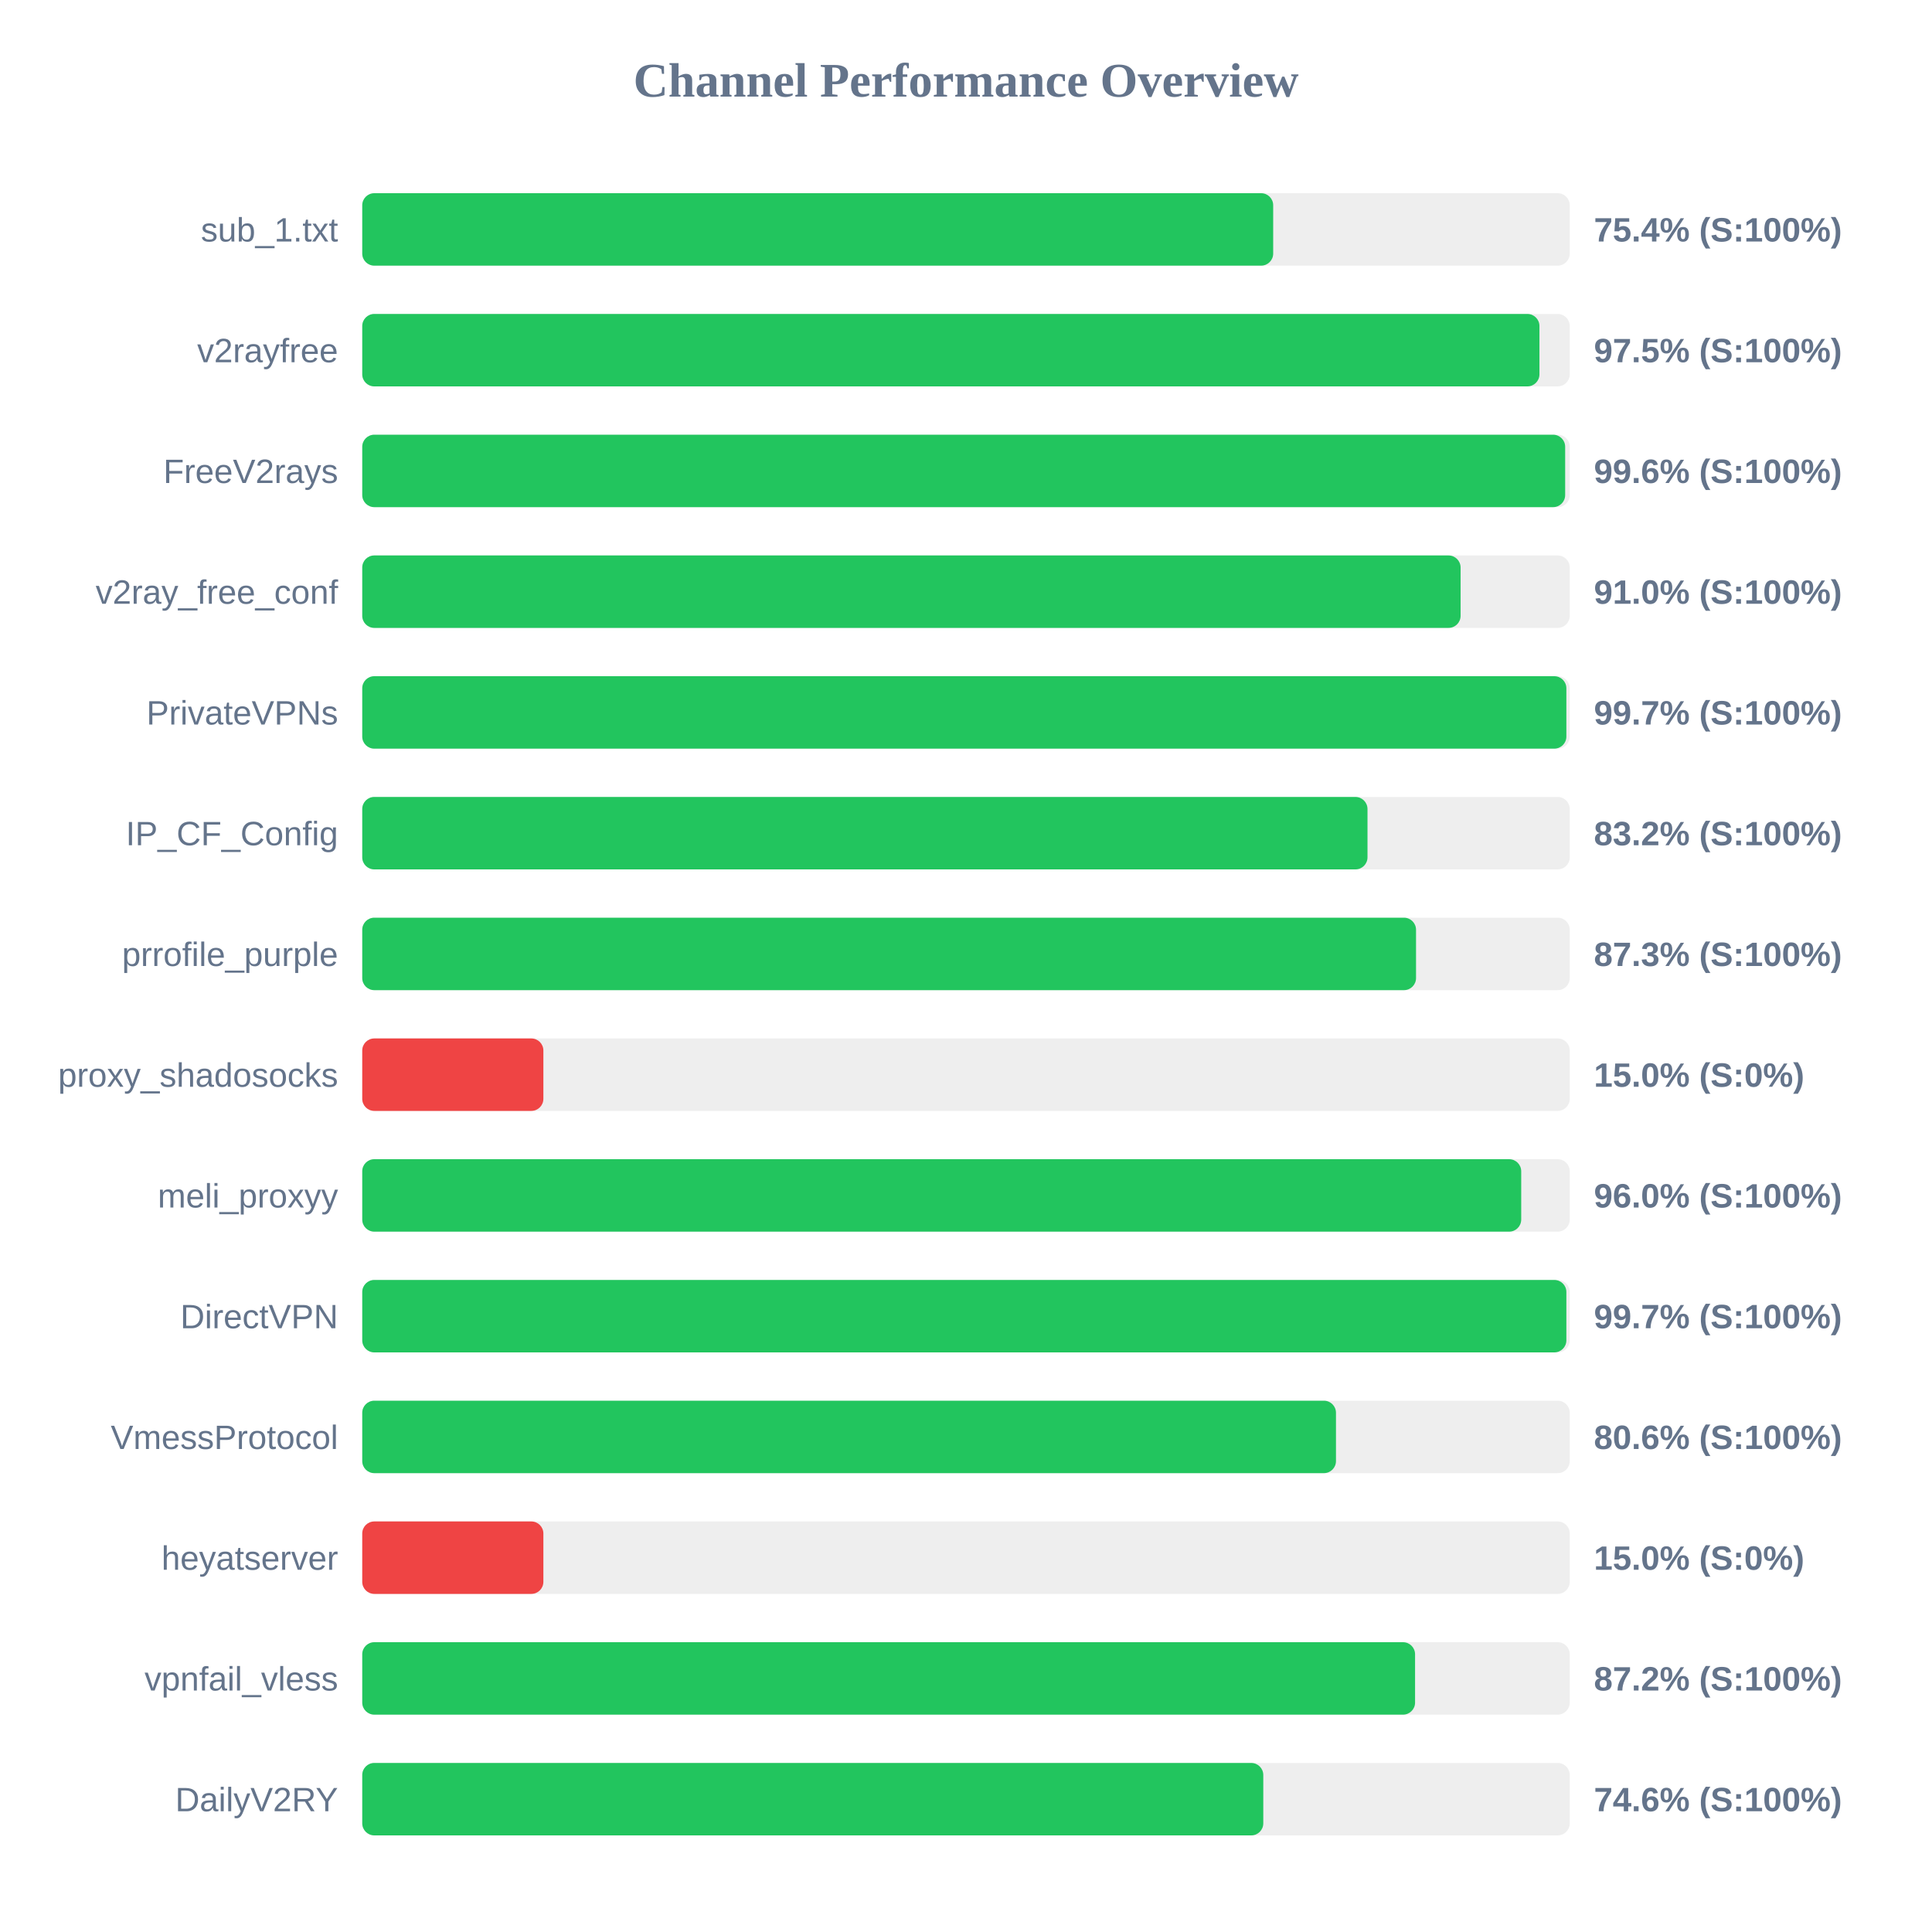
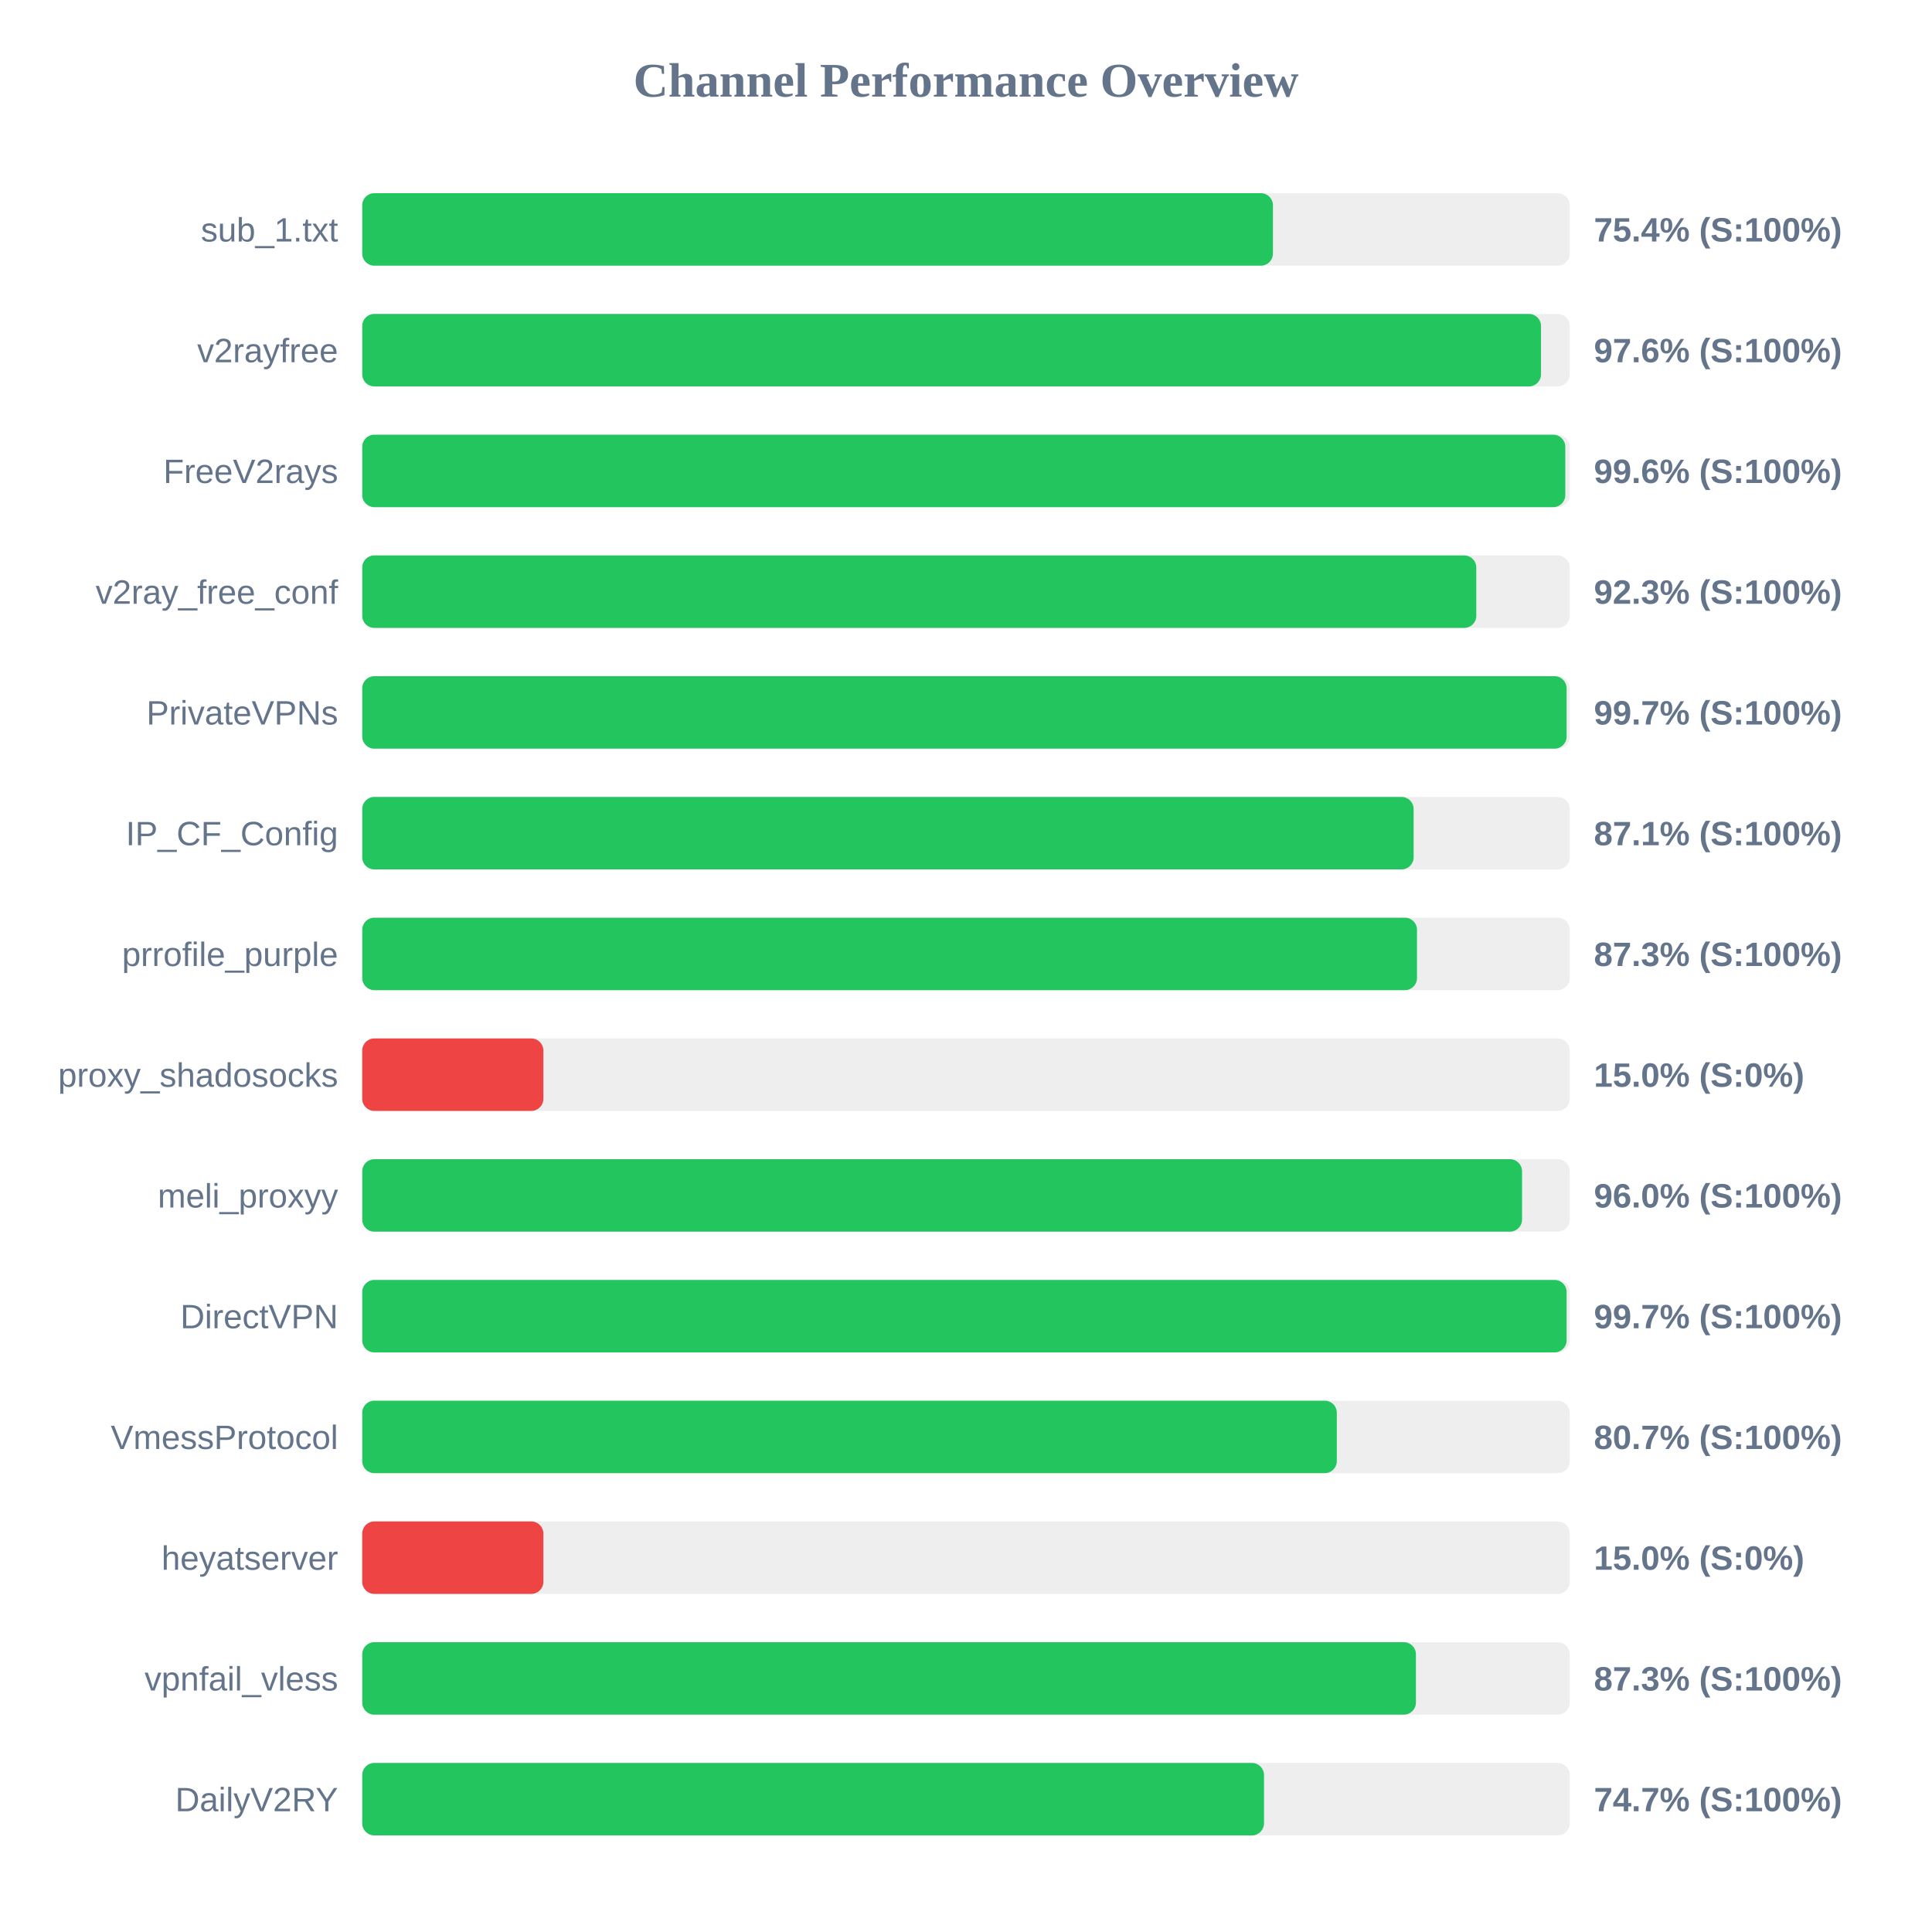
<svg xmlns="http://www.w3.org/2000/svg" width="800" height="800" version="1.1">
  <style>
        .row { font: 14px Arial; fill: #64748b; }
        .score { font: bold 14px Arial; fill: #64748b; }
    </style>
  <text x="400" y="40" text-anchor="middle" font-size="20px" font-weight="bold" fill="#64748b">Channel Performance Overview</text>
  <rect x="150" y="80" width="500" height="30" fill="#eee" rx="5" />
-   <rect x="150" y="80" width="377.2" height="30" fill="#22c55e" rx="5" />
+   <rect x="150" y="80" width="377.1" height="30" fill="#22c55e" rx="5" />
  <text x="140" y="100" text-anchor="end" class="row">sub_1.txt</text>
  <text x="660" y="100" text-anchor="start" class="score">75.4% (S:100%)</text>
  <rect x="150" y="130" width="500" height="30" fill="#eee" rx="5" />
-   <rect x="150" y="130" width="487.45" height="30" fill="#22c55e" rx="5" />
+   <rect x="150" y="130" width="488.1" height="30" fill="#22c55e" rx="5" />
  <text x="140" y="150" text-anchor="end" class="row">v2rayfree</text>
-   <text x="660" y="150" text-anchor="start" class="score">97.5% (S:100%)</text>
+   <text x="660" y="150" text-anchor="start" class="score">97.6% (S:100%)</text>
  <rect x="150" y="180" width="500" height="30" fill="#eee" rx="5" />
-   <rect x="150" y="180" width="498.1" height="30" fill="#22c55e" rx="5" />
+   <rect x="150" y="180" width="498.15" height="30" fill="#22c55e" rx="5" />
  <text x="140" y="200" text-anchor="end" class="row">FreeV2rays</text>
  <text x="660" y="200" text-anchor="start" class="score">99.6% (S:100%)</text>
  <rect x="150" y="230" width="500" height="30" fill="#eee" rx="5" />
-   <rect x="150" y="230" width="454.8" height="30" fill="#22c55e" rx="5" />
+   <rect x="150" y="230" width="461.3" height="30" fill="#22c55e" rx="5" />
  <text x="140" y="250" text-anchor="end" class="row">v2ray_free_conf</text>
-   <text x="660" y="250" text-anchor="start" class="score">91.0% (S:100%)</text>
+   <text x="660" y="250" text-anchor="start" class="score">92.3% (S:100%)</text>
  <rect x="150" y="280" width="500" height="30" fill="#eee" rx="5" />
-   <rect x="150" y="280" width="498.6" height="30" fill="#22c55e" rx="5" />
+   <rect x="150" y="280" width="498.7" height="30" fill="#22c55e" rx="5" />
  <text x="140" y="300" text-anchor="end" class="row">PrivateVPNs</text>
  <text x="660" y="300" text-anchor="start" class="score">99.7% (S:100%)</text>
  <rect x="150" y="330" width="500" height="30" fill="#eee" rx="5" />
-   <rect x="150" y="330" width="416.25" height="30" fill="#22c55e" rx="5" />
+   <rect x="150" y="330" width="435.35" height="30" fill="#22c55e" rx="5" />
  <text x="140" y="350" text-anchor="end" class="row">IP_CF_Config</text>
-   <text x="660" y="350" text-anchor="start" class="score">83.2% (S:100%)</text>
+   <text x="660" y="350" text-anchor="start" class="score">87.1% (S:100%)</text>
  <rect x="150" y="380" width="500" height="30" fill="#eee" rx="5" />
-   <rect x="150" y="380" width="436.35" height="30" fill="#22c55e" rx="5" />
+   <rect x="150" y="380" width="436.75" height="30" fill="#22c55e" rx="5" />
  <text x="140" y="400" text-anchor="end" class="row">prrofile_purple</text>
  <text x="660" y="400" text-anchor="start" class="score">87.3% (S:100%)</text>
  <rect x="150" y="430" width="500" height="30" fill="#eee" rx="5" />
  <rect x="150" y="430" width="75.0" height="30" fill="#ef4444" rx="5" />
  <text x="140" y="450" text-anchor="end" class="row">proxy_shadosocks</text>
  <text x="660" y="450" text-anchor="start" class="score">15.0% (S:0%)</text>
  <rect x="150" y="480" width="500" height="30" fill="#eee" rx="5" />
-   <rect x="150" y="480" width="479.9" height="30" fill="#22c55e" rx="5" />
+   <rect x="150" y="480" width="480.25" height="30" fill="#22c55e" rx="5" />
  <text x="140" y="500" text-anchor="end" class="row">meli_proxyy</text>
  <text x="660" y="500" text-anchor="start" class="score">96.0% (S:100%)</text>
  <rect x="150" y="530" width="500" height="30" fill="#eee" rx="5" />
-   <rect x="150" y="530" width="498.6" height="30" fill="#22c55e" rx="5" />
+   <rect x="150" y="530" width="498.7" height="30" fill="#22c55e" rx="5" />
  <text x="140" y="550" text-anchor="end" class="row">DirectVPN</text>
  <text x="660" y="550" text-anchor="start" class="score">99.7% (S:100%)</text>
  <rect x="150" y="580" width="500" height="30" fill="#eee" rx="5" />
-   <rect x="150" y="580" width="403.2" height="30" fill="#22c55e" rx="5" />
+   <rect x="150" y="580" width="403.55" height="30" fill="#22c55e" rx="5" />
  <text x="140" y="600" text-anchor="end" class="row">VmessProtocol</text>
-   <text x="660" y="600" text-anchor="start" class="score">80.6% (S:100%)</text>
+   <text x="660" y="600" text-anchor="start" class="score">80.7% (S:100%)</text>
  <rect x="150" y="630" width="500" height="30" fill="#eee" rx="5" />
  <rect x="150" y="630" width="75.0" height="30" fill="#ef4444" rx="5" />
  <text x="140" y="650" text-anchor="end" class="row">heyatserver</text>
  <text x="660" y="650" text-anchor="start" class="score">15.0% (S:0%)</text>
  <rect x="150" y="680" width="500" height="30" fill="#eee" rx="5" />
-   <rect x="150" y="680" width="435.95" height="30" fill="#22c55e" rx="5" />
+   <rect x="150" y="680" width="436.3" height="30" fill="#22c55e" rx="5" />
  <text x="140" y="700" text-anchor="end" class="row">vpnfail_vless</text>
-   <text x="660" y="700" text-anchor="start" class="score">87.2% (S:100%)</text>
+   <text x="660" y="700" text-anchor="start" class="score">87.3% (S:100%)</text>
  <rect x="150" y="730" width="500" height="30" fill="#eee" rx="5" />
-   <rect x="150" y="730" width="373.1" height="30" fill="#22c55e" rx="5" />
+   <rect x="150" y="730" width="373.4" height="30" fill="#22c55e" rx="5" />
  <text x="140" y="750" text-anchor="end" class="row">DailyV2RY</text>
-   <text x="660" y="750" text-anchor="start" class="score">74.6% (S:100%)</text>
+   <text x="660" y="750" text-anchor="start" class="score">74.7% (S:100%)</text>
</svg>
